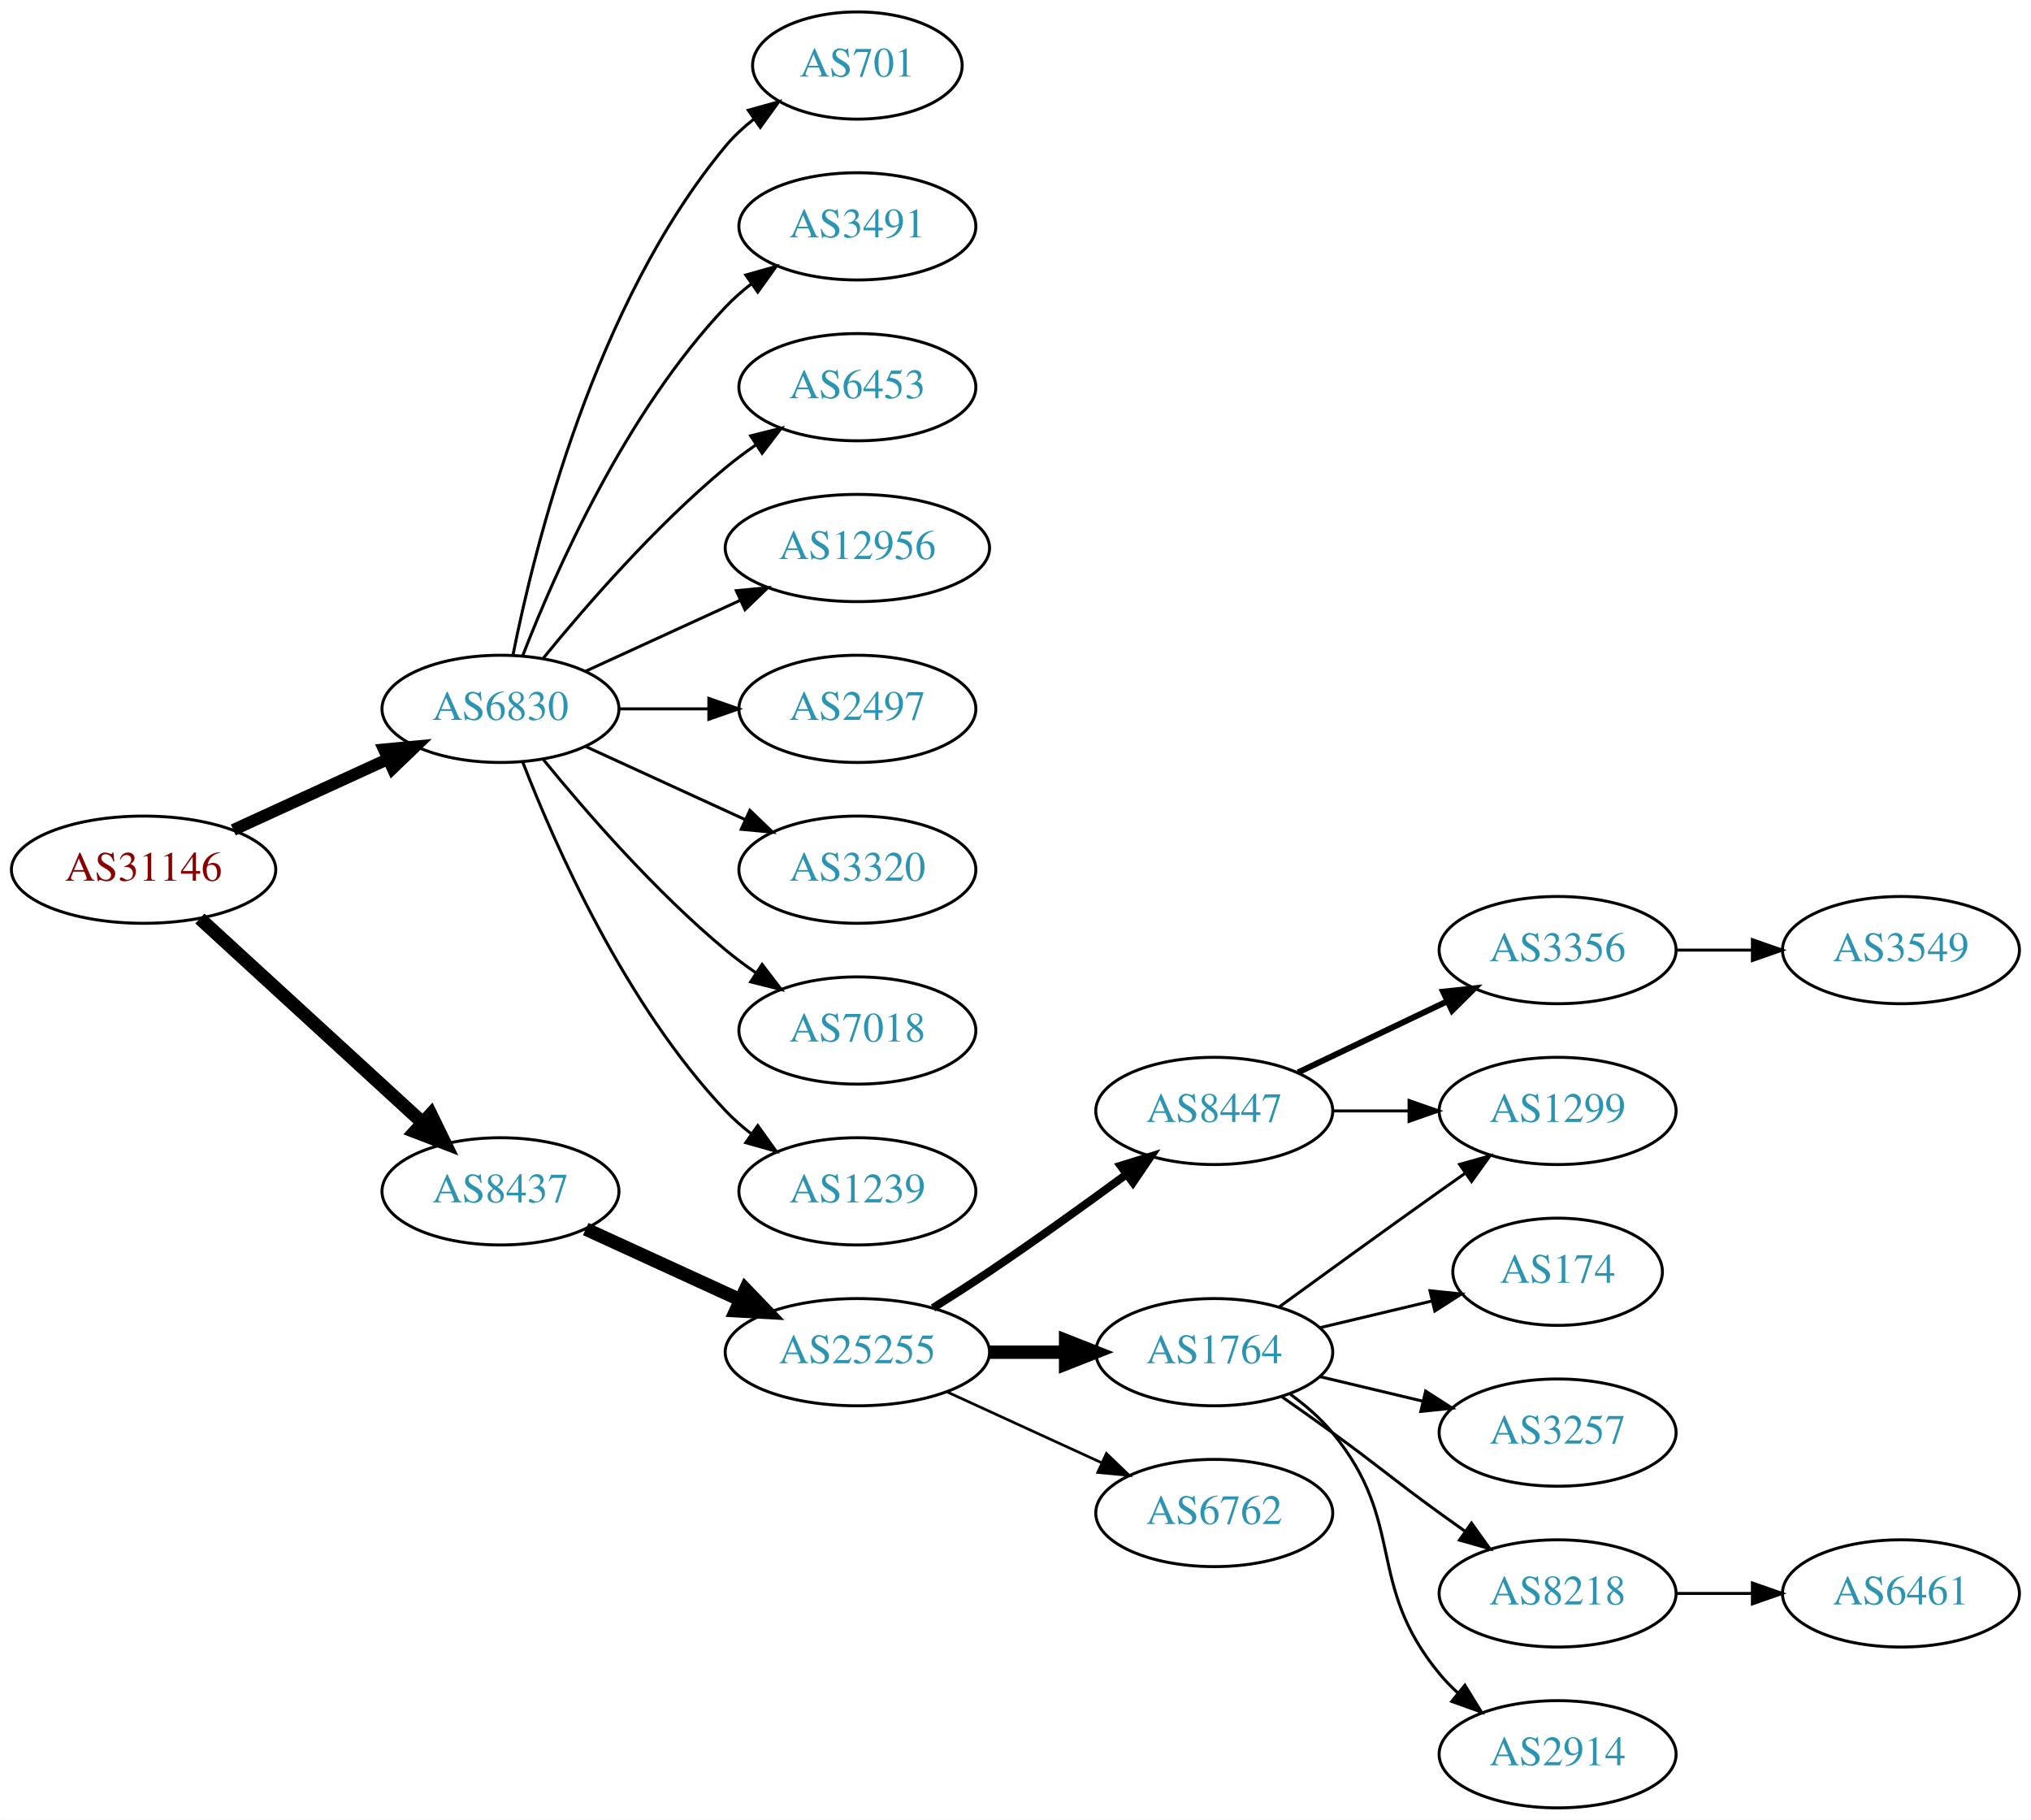
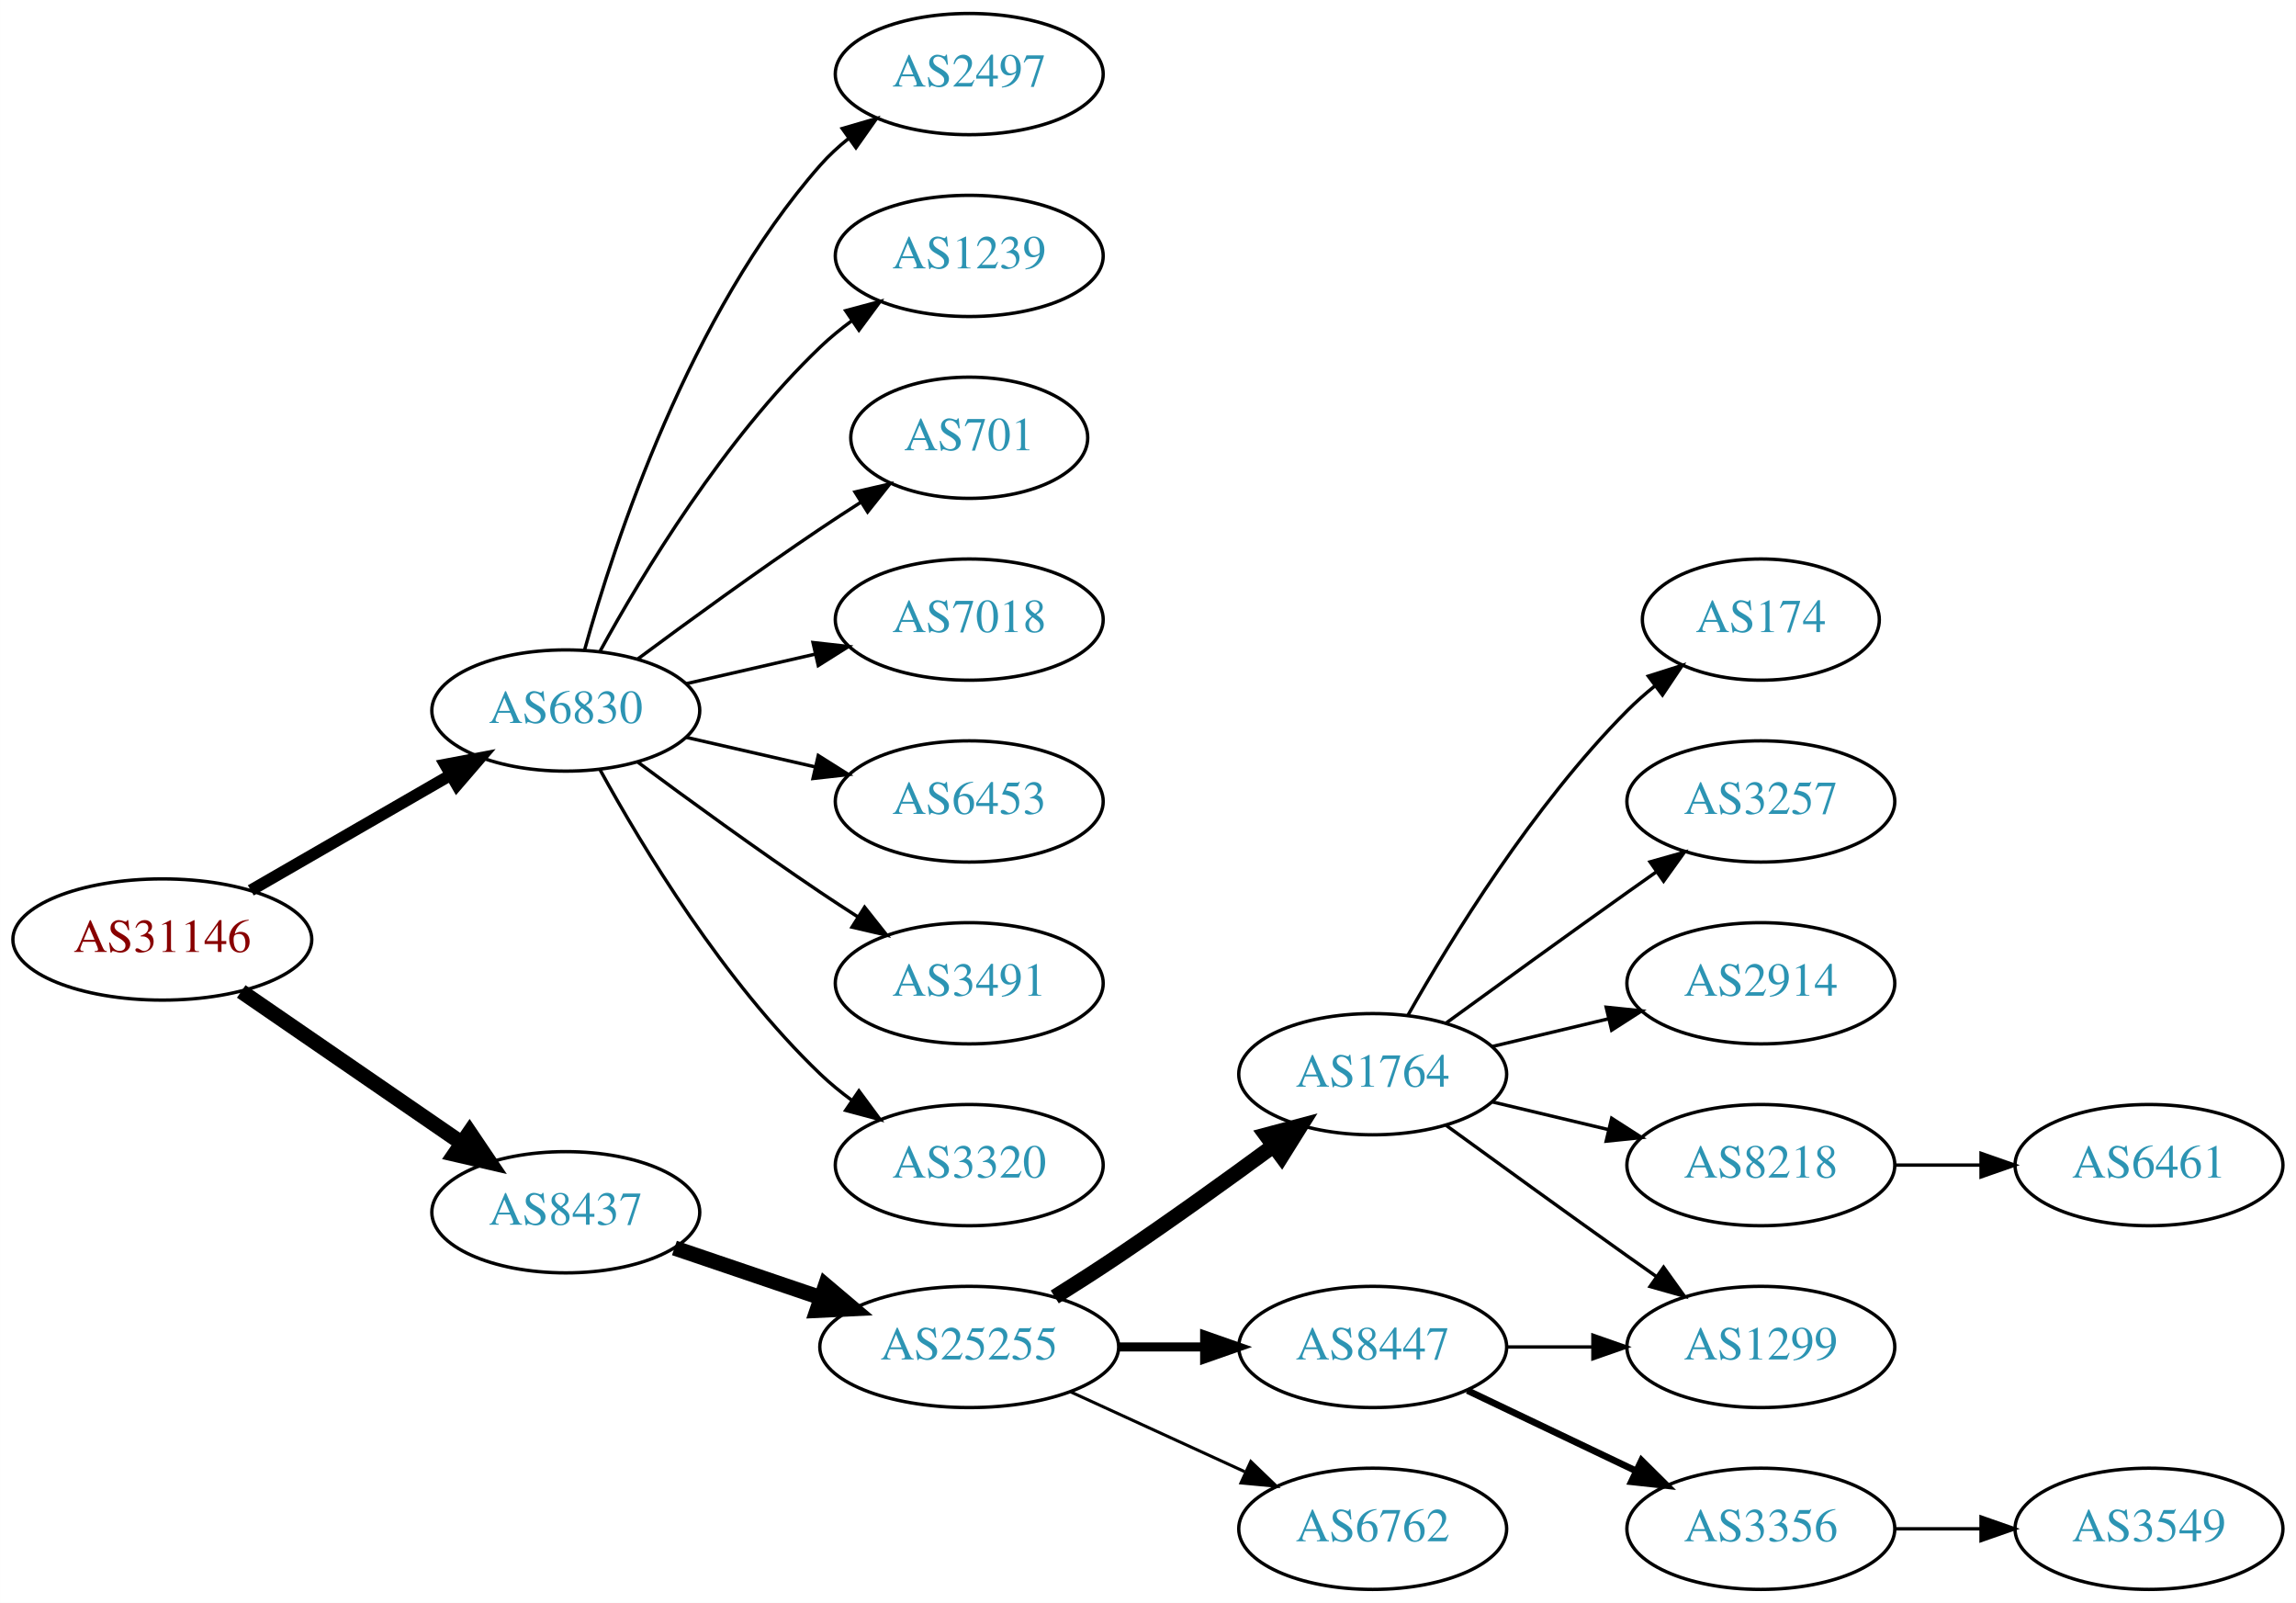
- <svg xmlns="http://www.w3.org/2000/svg" xmlns:xlink="http://www.w3.org/1999/xlink" width="682pt" height="611pt" viewBox="0.00 0.00 681.96 611.00">
-   <g id="graph0" class="graph" transform="scale(1 1) rotate(0) translate(4 607)">
-     <polygon fill="white" stroke="none" points="-4,4 -4,-607 677.956,-607 677.956,4 -4,4" />
+ <svg xmlns="http://www.w3.org/2000/svg" xmlns:xlink="http://www.w3.org/1999/xlink" width="682pt" height="476pt" viewBox="0.00 0.00 681.96 476.00">
+   <g id="graph0" class="graph" transform="scale(1 1) rotate(0) translate(4 472)">
+     <polygon fill="white" stroke="none" points="-4,4 -4,-472 677.956,-472 677.956,4 -4,4" />
    <g id="node1" class="node">
      <g id="a_node1">
        <a xlink:href="/asn/31146" xlink:title="AS31146 ~ Ebner Industrieofenbau Ges.m.b.H. [AT]">
-           <ellipse fill="#ffffff" stroke="black" cx="44.196" cy="-315" rx="44.393" ry="18" />
-           <text text-anchor="middle" x="44.196" y="-311.3" font-family="Times,serif" font-size="14.00" fill="#880000">AS31146</text>
+           <ellipse fill="#ffffff" stroke="black" cx="44.196" cy="-193" rx="44.393" ry="18" />
+           <text text-anchor="middle" x="44.196" y="-189.3" font-family="Times,serif" font-size="14.00" fill="#880000">AS31146</text>
        </a>
      </g>
    </g>
    <g id="node2" class="node">
      <g id="a_node2">
        <a xlink:href="/asn/6830" xlink:title="AS6830 ~ LGI-UPC [AT]">
-           <ellipse fill="#ffffff" stroke="black" cx="164.039" cy="-369" rx="39.794" ry="18" />
-           <text text-anchor="middle" x="164.039" y="-365.3" font-family="Times,serif" font-size="14.00" fill="#2c94b3">AS6830</text>
+           <ellipse fill="#ffffff" stroke="black" cx="164.039" cy="-261" rx="39.794" ry="18" />
+           <text text-anchor="middle" x="164.039" y="-257.3" font-family="Times,serif" font-size="14.00" fill="#2c94b3">AS6830</text>
        </a>
      </g>
    </g>
    <g id="edge1" class="edge">
-       <path fill="none" stroke="black" stroke-width="4" d="M74.326,-328.348C89.937,-335.502 109.335,-344.391 126.007,-352.03" />
-       <polygon fill="black" stroke="black" stroke-width="4" points="124.91,-355.378 135.459,-356.362 127.826,-349.014 124.91,-355.378" />
+       <path fill="none" stroke="black" stroke-width="3.5" d="M70.476,-207.588C87.796,-217.582 110.947,-230.941 129.763,-241.799" />
+       <polygon fill="black" stroke="black" stroke-width="3.5" points="128.196,-244.935 138.607,-246.902 131.695,-238.872 128.196,-244.935" />
    </g>
    <g id="node3" class="node">
      <g id="a_node3">
        <a xlink:href="/asn/8437" xlink:title="AS8437 ~ Hutchison Drei Austria GmbH [AT]">
-           <ellipse fill="#ffffff" stroke="black" cx="164.039" cy="-207" rx="39.794" ry="18" />
-           <text text-anchor="middle" x="164.039" y="-203.3" font-family="Times,serif" font-size="14.00" fill="#2c94b3">AS8437</text>
+           <ellipse fill="#ffffff" stroke="black" cx="164.039" cy="-112" rx="39.794" ry="18" />
+           <text text-anchor="middle" x="164.039" y="-108.3" font-family="Times,serif" font-size="14.00" fill="#2c94b3">AS8437</text>
        </a>
      </g>
    </g>
    <g id="edge2" class="edge">
-       <path fill="none" stroke="black" stroke-width="4.5" d="M63.094,-298.597C83.022,-280.333 115.38,-250.678 137.857,-230.079" />
-       <polygon fill="black" stroke="black" stroke-width="4.5" points="140.647,-232.863 145.359,-223.203 135.326,-227.057 140.647,-232.863" />
+       <path fill="none" stroke="black" stroke-width="4.5" d="M67.639,-177.574C86.22,-164.802 112.781,-146.545 133.161,-132.537" />
+       <polygon fill="black" stroke="black" stroke-width="4.5" points="135.464,-135.731 141.475,-126.822 131.003,-129.242 135.464,-135.731" />
    </g>
    <g id="node4" class="node">
      <g id="a_node4">
-         <a xlink:href="/asn/701" xlink:title="AS701 ~ UUNET [US]">
-           <ellipse fill="#ffffff" stroke="black" cx="283.881" cy="-585" rx="35.194" ry="18" />
-           <text text-anchor="middle" x="283.881" y="-581.3" font-family="Times,serif" font-size="14.00" fill="#2c94b3">AS701</text>
+         <a xlink:href="/asn/2497" xlink:title="AS2497 ~ Internet Initiative Japan Inc. [JP]">
+           <ellipse fill="#ffffff" stroke="black" cx="283.881" cy="-450" rx="39.794" ry="18" />
+           <text text-anchor="middle" x="283.881" y="-446.3" font-family="Times,serif" font-size="14.00" fill="#2c94b3">AS2497</text>
        </a>
      </g>
    </g>
    <g id="edge3" class="edge">
-       <path fill="none" stroke="black" d="M168.237,-387.073C175.401,-423.141 195.675,-505.125 239.685,-558 242.422,-561.288 245.667,-564.298 249.13,-567.017" />
-       <polygon fill="black" stroke="black" points="247.265,-569.983 257.471,-572.827 251.267,-564.239 247.265,-569.983" />
+       <path fill="none" stroke="black" d="M169.612,-278.946C178.517,-310.995 200.801,-378.842 239.685,-423 242.169,-425.821 245.019,-428.449 248.044,-430.871" />
+       <polygon fill="black" stroke="black" points="246.162,-433.828 256.334,-436.791 250.23,-428.131 246.162,-433.828" />
    </g>
    <g id="node5" class="node">
      <g id="a_node5">
-         <a xlink:href="/asn/3491" xlink:title="AS3491 ~ PCCW Global, Inc. [US]">
-           <ellipse fill="#ffffff" stroke="black" cx="283.881" cy="-531" rx="39.794" ry="18" />
-           <text text-anchor="middle" x="283.881" y="-527.3" font-family="Times,serif" font-size="14.00" fill="#2c94b3">AS3491</text>
+         <a xlink:href="/asn/1239" xlink:title="AS1239 ~ Sprint [US]">
+           <ellipse fill="#ffffff" stroke="black" cx="283.881" cy="-396" rx="39.794" ry="18" />
+           <text text-anchor="middle" x="283.881" y="-392.3" font-family="Times,serif" font-size="14.00" fill="#2c94b3">AS1239</text>
        </a>
      </g>
    </g>
    <g id="edge4" class="edge">
-       <path fill="none" stroke="black" d="M171.562,-386.994C182.312,-414.728 205.969,-468.429 239.685,-504 242.271,-506.728 245.188,-509.294 248.257,-511.677" />
-       <polygon fill="black" stroke="black" points="246.411,-514.658 256.605,-517.543 250.435,-508.93 246.411,-514.658" />
+       <path fill="none" stroke="black" d="M174.28,-278.713C186.825,-301.561 211.002,-341.611 239.685,-369 242.553,-371.739 245.742,-374.347 249.051,-376.785" />
+       <polygon fill="black" stroke="black" points="247.175,-379.742 257.411,-382.477 251.114,-373.956 247.175,-379.742" />
    </g>
    <g id="node6" class="node">
      <g id="a_node6">
-         <a xlink:href="/asn/6453" xlink:title="AS6453 ~ TATA COMMUNICATIONS (AMERICA) INC [US]">
-           <ellipse fill="#ffffff" stroke="black" cx="283.881" cy="-477" rx="39.794" ry="18" />
-           <text text-anchor="middle" x="283.881" y="-473.3" font-family="Times,serif" font-size="14.00" fill="#2c94b3">AS6453</text>
+         <a xlink:href="/asn/701" xlink:title="AS701 ~ UUNET [US]">
+           <ellipse fill="#ffffff" stroke="black" cx="283.881" cy="-342" rx="35.194" ry="18" />
+           <text text-anchor="middle" x="283.881" y="-338.3" font-family="Times,serif" font-size="14.00" fill="#2c94b3">AS701</text>
        </a>
      </g>
    </g>
    <g id="edge5" class="edge">
-       <path fill="none" stroke="black" d="M178.458,-386.065C192.572,-403.375 215.987,-430.345 239.685,-450 242.901,-452.668 246.402,-455.27 249.972,-457.741" />
-       <polygon fill="black" stroke="black" points="248.05,-460.666 258.329,-463.236 251.896,-454.817 248.05,-460.666" />
+       <path fill="none" stroke="black" d="M185.369,-276.277C200.231,-287.304 220.976,-302.407 239.685,-315 243.502,-317.569 247.552,-320.21 251.583,-322.786" />
+       <polygon fill="black" stroke="black" points="249.952,-325.895 260.277,-328.271 253.687,-319.975 249.952,-325.895" />
    </g>
    <g id="node7" class="node">
      <g id="a_node7">
-         <a xlink:href="/asn/12956" xlink:title="AS12956 ~ TELXIUS [ES]">
-           <ellipse fill="#ffffff" stroke="black" cx="283.881" cy="-423" rx="44.393" ry="18" />
-           <text text-anchor="middle" x="283.881" y="-419.3" font-family="Times,serif" font-size="14.00" fill="#2c94b3">AS12956</text>
+         <a xlink:href="/asn/7018" xlink:title="AS7018 ~ AT&amp;T Services, Inc. [US]">
+           <ellipse fill="#ffffff" stroke="black" cx="283.881" cy="-288" rx="39.794" ry="18" />
+           <text text-anchor="middle" x="283.881" y="-284.3" font-family="Times,serif" font-size="14.00" fill="#2c94b3">AS7018</text>
        </a>
      </g>
    </g>
    <g id="edge6" class="edge">
-       <path fill="none" stroke="black" d="M192.667,-381.661C208.165,-388.762 227.732,-397.728 244.678,-405.494" />
-       <polygon fill="black" stroke="black" points="243.232,-408.681 253.781,-409.665 246.148,-402.317 243.232,-408.681" />
+       <path fill="none" stroke="black" d="M199.758,-268.955C211.758,-271.704 225.379,-274.825 238.071,-277.733" />
+       <polygon fill="black" stroke="black" points="237.474,-281.187 248.003,-280.009 239.037,-274.364 237.474,-281.187" />
    </g>
    <g id="node8" class="node">
      <g id="a_node8">
-         <a xlink:href="/asn/2497" xlink:title="AS2497 ~ Internet Initiative Japan Inc. [JP]">
-           <ellipse fill="#ffffff" stroke="black" cx="283.881" cy="-369" rx="39.794" ry="18" />
-           <text text-anchor="middle" x="283.881" y="-365.3" font-family="Times,serif" font-size="14.00" fill="#2c94b3">AS2497</text>
+         <a xlink:href="/asn/6453" xlink:title="AS6453 ~ TATA COMMUNICATIONS (AMERICA) INC [US]">
+           <ellipse fill="#ffffff" stroke="black" cx="283.881" cy="-234" rx="39.794" ry="18" />
+           <text text-anchor="middle" x="283.881" y="-230.3" font-family="Times,serif" font-size="14.00" fill="#2c94b3">AS6453</text>
        </a>
      </g>
    </g>
    <g id="edge7" class="edge">
-       <path fill="none" stroke="black" d="M203.951,-369C213.505,-369 223.854,-369 233.817,-369" />
-       <polygon fill="black" stroke="black" points="234.009,-372.5 244.009,-369 234.009,-365.5 234.009,-372.5" />
+       <path fill="none" stroke="black" d="M199.758,-253.045C211.758,-250.296 225.379,-247.175 238.071,-244.267" />
+       <polygon fill="black" stroke="black" points="239.037,-247.636 248.003,-241.991 237.474,-240.813 239.037,-247.636" />
    </g>
    <g id="node9" class="node">
      <g id="a_node9">
-         <a xlink:href="/asn/3320" xlink:title="AS3320 ~ DTAG [DE]">
-           <ellipse fill="#ffffff" stroke="black" cx="283.881" cy="-315" rx="39.794" ry="18" />
-           <text text-anchor="middle" x="283.881" y="-311.3" font-family="Times,serif" font-size="14.00" fill="#2c94b3">AS3320</text>
+         <a xlink:href="/asn/3491" xlink:title="AS3491 ~ PCCW Global, Inc. [US]">
+           <ellipse fill="#ffffff" stroke="black" cx="283.881" cy="-180" rx="39.794" ry="18" />
+           <text text-anchor="middle" x="283.881" y="-176.3" font-family="Times,serif" font-size="14.00" fill="#2c94b3">AS3491</text>
        </a>
      </g>
    </g>
    <g id="edge8" class="edge">
-       <path fill="none" stroke="black" d="M192.667,-356.339C208.624,-349.027 228.895,-339.739 246.178,-331.819" />
-       <polygon fill="black" stroke="black" points="247.793,-334.929 255.425,-327.581 244.876,-328.565 247.793,-334.929" />
+       <path fill="none" stroke="black" d="M185.369,-245.723C200.231,-234.696 220.976,-219.593 239.685,-207 243.234,-204.611 246.984,-202.161 250.733,-199.758" />
+       <polygon fill="black" stroke="black" points="252.801,-202.591 259.381,-194.288 249.059,-196.675 252.801,-202.591" />
    </g>
    <g id="node10" class="node">
      <g id="a_node10">
-         <a xlink:href="/asn/7018" xlink:title="AS7018 ~ AT&amp;T Services, Inc. [US]">
-           <ellipse fill="#ffffff" stroke="black" cx="283.881" cy="-261" rx="39.794" ry="18" />
-           <text text-anchor="middle" x="283.881" y="-257.3" font-family="Times,serif" font-size="14.00" fill="#2c94b3">AS7018</text>
+         <a xlink:href="/asn/3320" xlink:title="AS3320 ~ DTAG [DE]">
+           <ellipse fill="#ffffff" stroke="black" cx="283.881" cy="-126" rx="39.794" ry="18" />
+           <text text-anchor="middle" x="283.881" y="-122.3" font-family="Times,serif" font-size="14.00" fill="#2c94b3">AS3320</text>
        </a>
      </g>
    </g>
    <g id="edge9" class="edge">
-       <path fill="none" stroke="black" d="M178.458,-351.935C192.572,-334.625 215.987,-307.655 239.685,-288 242.901,-285.332 246.402,-282.73 249.972,-280.259" />
-       <polygon fill="black" stroke="black" points="251.896,-283.183 258.329,-274.764 248.05,-277.334 251.896,-283.183" />
+       <path fill="none" stroke="black" d="M174.28,-243.287C186.825,-220.439 211.002,-180.389 239.685,-153 242.553,-150.261 245.742,-147.653 249.051,-145.215" />
+       <polygon fill="black" stroke="black" points="251.114,-148.044 257.411,-139.523 247.175,-142.258 251.114,-148.044" />
    </g>
    <g id="node11" class="node">
      <g id="a_node11">
-         <a xlink:href="/asn/1239" xlink:title="AS1239 ~ Sprint [US]">
-           <ellipse fill="#ffffff" stroke="black" cx="283.881" cy="-207" rx="39.794" ry="18" />
-           <text text-anchor="middle" x="283.881" y="-203.3" font-family="Times,serif" font-size="14.00" fill="#2c94b3">AS1239</text>
+         <a xlink:href="/asn/25255" xlink:title="AS25255 ~ ==&gt; TELE2 AUSTRIA &lt;== [AT]">
+           <ellipse fill="#ffffff" stroke="black" cx="283.881" cy="-72" rx="44.393" ry="18" />
+           <text text-anchor="middle" x="283.881" y="-68.3" font-family="Times,serif" font-size="14.00" fill="#2c94b3">AS25255</text>
        </a>
      </g>
    </g>
    <g id="edge10" class="edge">
-       <path fill="none" stroke="black" d="M171.562,-351.006C182.312,-323.272 205.969,-269.571 239.685,-234 242.271,-231.272 245.188,-228.706 248.257,-226.323" />
-       <polygon fill="black" stroke="black" points="250.435,-229.07 256.605,-220.457 246.411,-223.342 250.435,-229.07" />
+       <path fill="none" stroke="black" stroke-width="4.5" d="M196.309,-101.386C209.605,-96.873 225.331,-91.535 239.707,-86.655" />
+       <polygon fill="black" stroke="black" stroke-width="4.5" points="241.194,-90.308 249.398,-83.365 238.663,-82.851 241.194,-90.308" />
    </g>
    <g id="node12" class="node">
      <g id="a_node12">
-         <a xlink:href="/asn/25255" xlink:title="AS25255 ~ ==&gt; TELE2 AUSTRIA &lt;== [AT]">
-           <ellipse fill="#ffffff" stroke="black" cx="283.881" cy="-153" rx="44.393" ry="18" />
-           <text text-anchor="middle" x="283.881" y="-149.3" font-family="Times,serif" font-size="14.00" fill="#2c94b3">AS25255</text>
+         <a xlink:href="/asn/1764" xlink:title="AS1764 ~ NEXTLAYER-AS [AT]">
+           <ellipse fill="#ffffff" stroke="black" cx="403.724" cy="-153" rx="39.794" ry="18" />
+           <text text-anchor="middle" x="403.724" y="-149.3" font-family="Times,serif" font-size="14.00" fill="#2c94b3">AS1764</text>
        </a>
      </g>
    </g>
    <g id="edge11" class="edge">
-       <path fill="none" stroke="black" stroke-width="4.5" d="M192.667,-194.339C208.165,-187.238 227.732,-178.272 244.678,-170.506" />
-       <polygon fill="black" stroke="black" stroke-width="4.5" points="246.33,-174.08 253.781,-166.335 243.05,-166.921 246.33,-174.08" />
+       <path fill="none" stroke="black" stroke-width="4.5" d="M309.283,-86.852C315.467,-90.725 322.061,-94.951 328.077,-99 343.571,-109.429 360.46,-121.579 374.249,-131.709" />
+       <polygon fill="black" stroke="black" stroke-width="4.5" points="372.01,-134.951 382.393,-137.723 376.688,-128.616 372.01,-134.951" />
    </g>
    <g id="node13" class="node">
      <g id="a_node13">
        <a xlink:href="/asn/8447" xlink:title="AS8447 ~ A1 Telekom Austria AG [AT]">
-           <ellipse fill="#ffffff" stroke="black" cx="403.724" cy="-234" rx="39.794" ry="18" />
-           <text text-anchor="middle" x="403.724" y="-230.3" font-family="Times,serif" font-size="14.00" fill="#2c94b3">AS8447</text>
+           <ellipse fill="#ffffff" stroke="black" cx="403.724" cy="-72" rx="39.794" ry="18" />
+           <text text-anchor="middle" x="403.724" y="-68.3" font-family="Times,serif" font-size="14.00" fill="#2c94b3">AS8447</text>
        </a>
      </g>
    </g>
    <g id="edge12" class="edge">
-       <path fill="none" stroke="black" stroke-width="2.7" d="M309.283,-167.852C315.467,-171.725 322.061,-175.951 328.077,-180 343.571,-190.429 360.46,-202.579 374.249,-212.709" />
-       <polygon fill="black" stroke="black" stroke-width="2.7" points="372.27,-215.599 382.393,-218.723 376.428,-209.967 372.27,-215.599" />
+       <path fill="none" stroke="black" stroke-width="2.7" d="M328.092,-72C336.405,-72 345.168,-72 353.65,-72" />
+       <polygon fill="black" stroke="black" stroke-width="2.7" points="353.809,-75.5 363.809,-72 353.809,-68.5 353.809,-75.5" />
    </g>
    <g id="node14" class="node">
      <g id="a_node14">
-         <a xlink:href="/asn/1764" xlink:title="AS1764 ~ NEXTLAYER-AS [AT]">
-           <ellipse fill="#ffffff" stroke="black" cx="403.724" cy="-153" rx="39.794" ry="18" />
-           <text text-anchor="middle" x="403.724" y="-149.3" font-family="Times,serif" font-size="14.00" fill="#2c94b3">AS1764</text>
+         <a xlink:href="/asn/6762" xlink:title="AS6762 ~ TELECOM ITALIA SPARKLE S.p.A. [IT]">
+           <ellipse fill="#ffffff" stroke="black" cx="403.724" cy="-18" rx="39.794" ry="18" />
+           <text text-anchor="middle" x="403.724" y="-14.3" font-family="Times,serif" font-size="14.00" fill="#2c94b3">AS6762</text>
        </a>
      </g>
    </g>
    <g id="edge13" class="edge">
-       <path fill="none" stroke="black" stroke-width="4.5" d="M328.092,-153C336.405,-153 345.168,-153 353.65,-153" />
-       <polygon fill="black" stroke="black" stroke-width="4.5" points="353.809,-156.938 363.809,-153 353.809,-149.063 353.809,-156.938" />
+       <path fill="none" stroke="black" stroke-width="0.9" d="M314.011,-58.652C329.622,-51.498 349.02,-42.609 365.692,-34.969" />
+       <polygon fill="black" stroke="black" stroke-width="0.9" points="367.511,-37.986 375.144,-30.638 364.595,-31.622 367.511,-37.986" />
    </g>
    <g id="node15" class="node">
      <g id="a_node15">
-         <a xlink:href="/asn/6762" xlink:title="AS6762 ~ TELECOM ITALIA SPARKLE S.p.A. [IT]">
-           <ellipse fill="#ffffff" stroke="black" cx="403.724" cy="-99" rx="39.794" ry="18" />
-           <text text-anchor="middle" x="403.724" y="-95.3" font-family="Times,serif" font-size="14.00" fill="#2c94b3">AS6762</text>
+         <a xlink:href="/asn/174" xlink:title="AS174 ~ Cogent Communications [US]">
+           <ellipse fill="#ffffff" stroke="black" cx="519.017" cy="-288" rx="35.194" ry="18" />
+           <text text-anchor="middle" x="519.017" y="-284.3" font-family="Times,serif" font-size="14.00" fill="#2c94b3">AS174</text>
        </a>
      </g>
    </g>
    <g id="edge14" class="edge">
-       <path fill="none" stroke="black" stroke-width="0.9" d="M314.011,-139.652C329.622,-132.498 349.02,-123.609 365.692,-115.97" />
-       <polygon fill="black" stroke="black" stroke-width="0.9" points="367.511,-118.986 375.144,-111.638 364.595,-112.622 367.511,-118.986" />
+       <path fill="none" stroke="black" d="M414.184,-170.49C426.965,-193.096 451.398,-232.886 479.37,-261 481.871,-263.513 484.631,-265.949 487.492,-268.261" />
+       <polygon fill="black" stroke="black" points="485.591,-271.21 495.689,-274.413 489.793,-265.611 485.591,-271.21" />
    </g>
    <g id="node16" class="node">
      <g id="a_node16">
-         <a xlink:href="/asn/3356" xlink:title="AS3356 ~ Level 3 Parent, LLC [US]">
-           <ellipse fill="#ffffff" stroke="black" cx="519.017" cy="-288" rx="39.794" ry="18" />
-           <text text-anchor="middle" x="519.017" y="-284.3" font-family="Times,serif" font-size="14.00" fill="#2c94b3">AS3356</text>
+         <a xlink:href="/asn/3257" xlink:title="AS3257 ~ GTT [DE]">
+           <ellipse fill="#ffffff" stroke="black" cx="519.017" cy="-234" rx="39.794" ry="18" />
+           <text text-anchor="middle" x="519.017" y="-230.3" font-family="Times,serif" font-size="14.00" fill="#2c94b3">AS3257</text>
        </a>
      </g>
    </g>
    <g id="edge15" class="edge">
-       <path fill="none" stroke="black" stroke-width="2" d="M431.86,-246.934C446.854,-254.081 465.675,-263.052 481.898,-270.785" />
-       <polygon fill="black" stroke="black" stroke-width="2" points="480.569,-274.028 491.102,-275.171 483.581,-267.709 480.569,-274.028" />
+       <path fill="none" stroke="black" d="M425.572,-168.222C440.506,-179.091 461.12,-194.025 479.37,-207 482.191,-209.005 485.134,-211.085 488.082,-213.159" />
+       <polygon fill="black" stroke="black" points="486.109,-216.05 496.306,-218.926 490.128,-210.319 486.109,-216.05" />
    </g>
    <g id="node17" class="node">
      <g id="a_node17">
        <a xlink:href="/asn/1299" xlink:title="AS1299 ~ Telia Carrier [EU]">
-           <ellipse fill="#ffffff" stroke="black" cx="519.017" cy="-234" rx="39.794" ry="18" />
-           <text text-anchor="middle" x="519.017" y="-230.3" font-family="Times,serif" font-size="14.00" fill="#2c94b3">AS1299</text>
+           <ellipse fill="#ffffff" stroke="black" cx="519.017" cy="-72" rx="39.794" ry="18" />
+           <text text-anchor="middle" x="519.017" y="-68.3" font-family="Times,serif" font-size="14.00" fill="#2c94b3">AS1299</text>
        </a>
      </g>
    </g>
    <g id="edge16" class="edge">
-       <path fill="none" stroke="black" d="M443.396,-234C451.599,-234 460.363,-234 468.895,-234" />
-       <polygon fill="black" stroke="black" points="469.134,-237.5 479.134,-234 469.134,-230.5 469.134,-237.5" />
-     </g>
-     <g id="edge21" class="edge">
-       <path fill="none" stroke="black" d="M425.572,-168.222C440.506,-179.091 461.12,-194.025 479.37,-207 482.191,-209.005 485.134,-211.085 488.082,-213.159" />
-       <polygon fill="black" stroke="black" points="486.109,-216.05 496.306,-218.926 490.128,-210.319 486.109,-216.05" />
+       <path fill="none" stroke="black" d="M425.572,-137.778C440.506,-126.909 461.12,-111.975 479.37,-99 482.191,-96.995 485.134,-94.915 488.082,-92.841" />
+       <polygon fill="black" stroke="black" points="490.128,-95.681 496.306,-87.074 486.109,-89.95 490.128,-95.681" />
    </g>
    <g id="node18" class="node">
      <g id="a_node18">
-         <a xlink:href="/asn/174" xlink:title="AS174 ~ Cogent Communications [US]">
-           <ellipse fill="#ffffff" stroke="black" cx="519.017" cy="-180" rx="35.194" ry="18" />
-           <text text-anchor="middle" x="519.017" y="-176.3" font-family="Times,serif" font-size="14.00" fill="#2c94b3">AS174</text>
+         <a xlink:href="/asn/2914" xlink:title="AS2914 ~ NTT America, Inc. [US]">
+           <ellipse fill="#ffffff" stroke="black" cx="519.017" cy="-180" rx="39.794" ry="18" />
+           <text text-anchor="middle" x="519.017" y="-176.3" font-family="Times,serif" font-size="14.00" fill="#2c94b3">AS2914</text>
        </a>
      </g>
    </g>
    <g id="edge17" class="edge">
-       <path fill="none" stroke="black" d="M439.331,-161.248C451.125,-164.058 464.43,-167.229 476.698,-170.153" />
-       <polygon fill="black" stroke="black" points="476.164,-173.624 486.703,-172.537 477.787,-166.814 476.164,-173.624" />
+       <path fill="none" stroke="black" d="M439.331,-161.248C450.202,-163.838 462.357,-166.735 473.799,-169.462" />
+       <polygon fill="black" stroke="black" points="473.082,-172.889 483.621,-171.803 474.705,-166.08 473.082,-172.889" />
    </g>
    <g id="node19" class="node">
      <g id="a_node19">
-         <a xlink:href="/asn/3257" xlink:title="AS3257 ~ GTT [DE]">
+         <a xlink:href="/asn/8218" xlink:title="AS8218 ~ legacy Neotelecoms [FR]">
          <ellipse fill="#ffffff" stroke="black" cx="519.017" cy="-126" rx="39.794" ry="18" />
-           <text text-anchor="middle" x="519.017" y="-122.3" font-family="Times,serif" font-size="14.00" fill="#2c94b3">AS3257</text>
+           <text text-anchor="middle" x="519.017" y="-122.3" font-family="Times,serif" font-size="14.00" fill="#2c94b3">AS8218</text>
        </a>
      </g>
    </g>
    <g id="edge18" class="edge">
      <path fill="none" stroke="black" d="M439.331,-144.752C450.202,-142.162 462.357,-139.265 473.799,-136.538" />
      <polygon fill="black" stroke="black" points="474.705,-139.92 483.621,-134.197 473.082,-133.111 474.705,-139.92" />
    </g>
+     <g id="edge20" class="edge">
+       <path fill="none" stroke="black" d="M443.396,-72C451.599,-72 460.363,-72 468.895,-72" />
+       <polygon fill="black" stroke="black" points="469.134,-75.5 479.134,-72 469.134,-68.5 469.134,-75.5" />
+     </g>
    <g id="node20" class="node">
      <g id="a_node20">
-         <a xlink:href="/asn/8218" xlink:title="AS8218 ~ legacy Neotelecoms [FR]">
-           <ellipse fill="#ffffff" stroke="black" cx="519.017" cy="-72" rx="39.794" ry="18" />
-           <text text-anchor="middle" x="519.017" y="-68.3" font-family="Times,serif" font-size="14.00" fill="#2c94b3">AS8218</text>
+         <a xlink:href="/asn/3356" xlink:title="AS3356 ~ Level 3 Parent, LLC [US]">
+           <ellipse fill="#ffffff" stroke="black" cx="519.017" cy="-18" rx="39.794" ry="18" />
+           <text text-anchor="middle" x="519.017" y="-14.3" font-family="Times,serif" font-size="14.00" fill="#2c94b3">AS3356</text>
        </a>
      </g>
    </g>
    <g id="edge19" class="edge">
-       <path fill="none" stroke="black" d="M426.481,-137.991C432.015,-134.121 437.934,-129.936 443.37,-126 459.57,-114.271 463.17,-110.729 479.37,-99 482.173,-96.971 485.105,-94.875 488.045,-92.79" />
-       <polygon fill="black" stroke="black" points="490.096,-95.627 496.26,-87.009 486.068,-89.903 490.096,-95.627" />
+       <path fill="none" stroke="black" stroke-width="2" d="M431.86,-59.066C446.854,-51.919 465.675,-42.948 481.898,-35.215" />
+       <polygon fill="black" stroke="black" stroke-width="2" points="483.581,-38.291 491.102,-30.829 480.569,-31.972 483.581,-38.291" />
+     </g>
+     <g id="node22" class="node">
+       <g id="a_node22">
+         <a xlink:href="/asn/6461" xlink:title="AS6461 ~ Zayo Bandwidth [US]">
+           <ellipse fill="#ffffff" stroke="black" cx="634.31" cy="-126" rx="39.794" ry="18" />
+           <text text-anchor="middle" x="634.31" y="-122.3" font-family="Times,serif" font-size="14.00" fill="#2c94b3">AS6461</text>
+         </a>
+       </g>
+     </g>
+     <g id="edge22" class="edge">
+       <path fill="none" stroke="black" d="M558.689,-126C566.892,-126 575.656,-126 584.188,-126" />
+       <polygon fill="black" stroke="black" points="584.427,-129.5 594.427,-126 584.427,-122.5 584.427,-129.5" />
    </g>
    <g id="node21" class="node">
      <g id="a_node21">
-         <a xlink:href="/asn/2914" xlink:title="AS2914 ~ NTT America, Inc. [US]">
-           <ellipse fill="#ffffff" stroke="black" cx="519.017" cy="-18" rx="39.794" ry="18" />
-           <text text-anchor="middle" x="519.017" y="-14.3" font-family="Times,serif" font-size="14.00" fill="#2c94b3">AS2914</text>
-         </a>
-       </g>
-     </g>
-     <g id="edge20" class="edge">
-       <path fill="none" stroke="black" d="M429.305,-138.844C434.399,-135.128 439.413,-130.799 443.37,-126 468.435,-95.606 454.306,-75.394 479.37,-45 481.225,-42.751 483.313,-40.604 485.531,-38.576" />
-       <polygon fill="black" stroke="black" points="487.88,-41.178 493.436,-32.156 483.467,-35.744 487.88,-41.178" />
-     </g>
-     <g id="node22" class="node">
-       <g id="a_node22">
        <a xlink:href="/asn/3549" xlink:title="AS3549 ~ Level 3 Parent, LLC [US]">
-           <ellipse fill="#ffffff" stroke="black" cx="634.31" cy="-288" rx="39.794" ry="18" />
-           <text text-anchor="middle" x="634.31" y="-284.3" font-family="Times,serif" font-size="14.00" fill="#2c94b3">AS3549</text>
-         </a>
-       </g>
-     </g>
-     <g id="edge22" class="edge">
-       <path fill="none" stroke="black" d="M558.689,-288C566.892,-288 575.656,-288 584.188,-288" />
-       <polygon fill="black" stroke="black" points="584.427,-291.5 594.427,-288 584.427,-284.5 584.427,-291.5" />
-     </g>
-     <g id="node23" class="node">
-       <g id="a_node23">
-         <a xlink:href="/asn/6461" xlink:title="AS6461 ~ Zayo Bandwidth [US]">
-           <ellipse fill="#ffffff" stroke="black" cx="634.31" cy="-72" rx="39.794" ry="18" />
-           <text text-anchor="middle" x="634.31" y="-68.3" font-family="Times,serif" font-size="14.00" fill="#2c94b3">AS6461</text>
-         </a>
-       </g>
-     </g>
-     <g id="edge23" class="edge">
-       <path fill="none" stroke="black" d="M558.689,-72C566.892,-72 575.656,-72 584.188,-72" />
-       <polygon fill="black" stroke="black" points="584.427,-75.5 594.427,-72 584.427,-68.5 584.427,-75.5" />
+           <ellipse fill="#ffffff" stroke="black" cx="634.31" cy="-18" rx="39.794" ry="18" />
+           <text text-anchor="middle" x="634.31" y="-14.3" font-family="Times,serif" font-size="14.00" fill="#2c94b3">AS3549</text>
+         </a>
+       </g>
+     </g>
+     <g id="edge21" class="edge">
+       <path fill="none" stroke="black" d="M558.689,-18C566.892,-18 575.656,-18 584.188,-18" />
+       <polygon fill="black" stroke="black" points="584.427,-21.5 594.427,-18 584.427,-14.5 584.427,-21.5" />
    </g>
  </g>
</svg>
